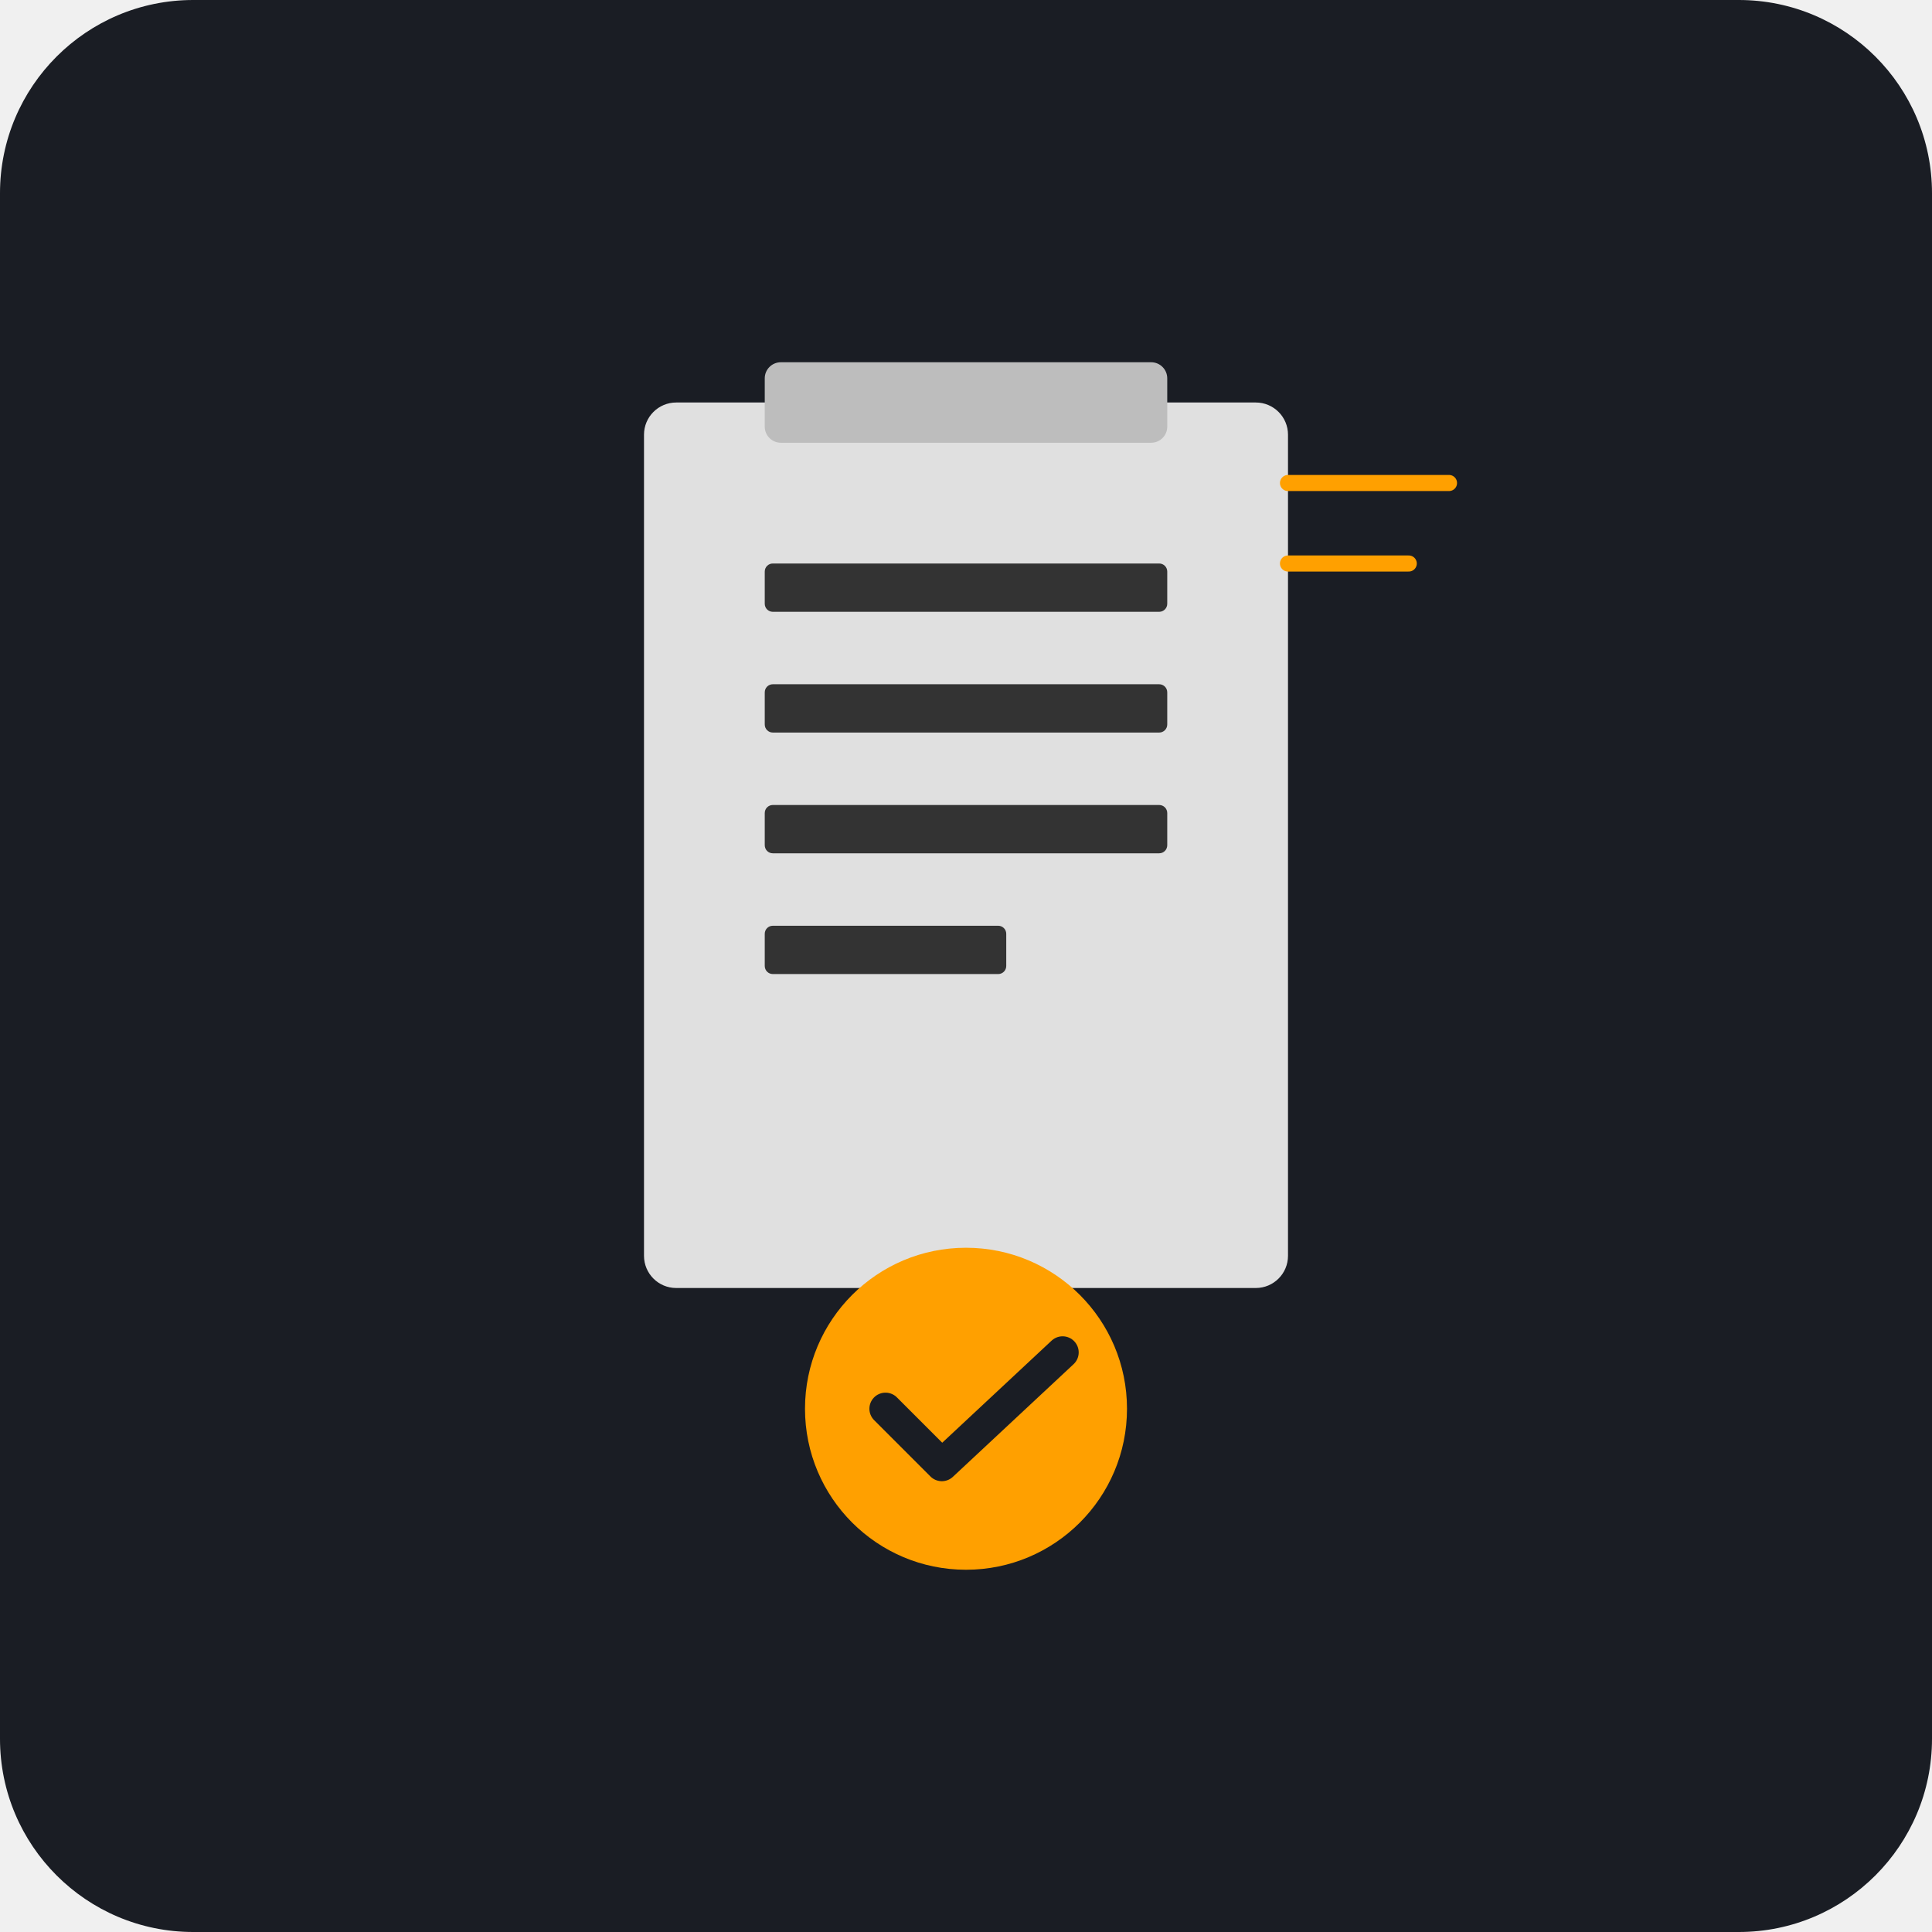
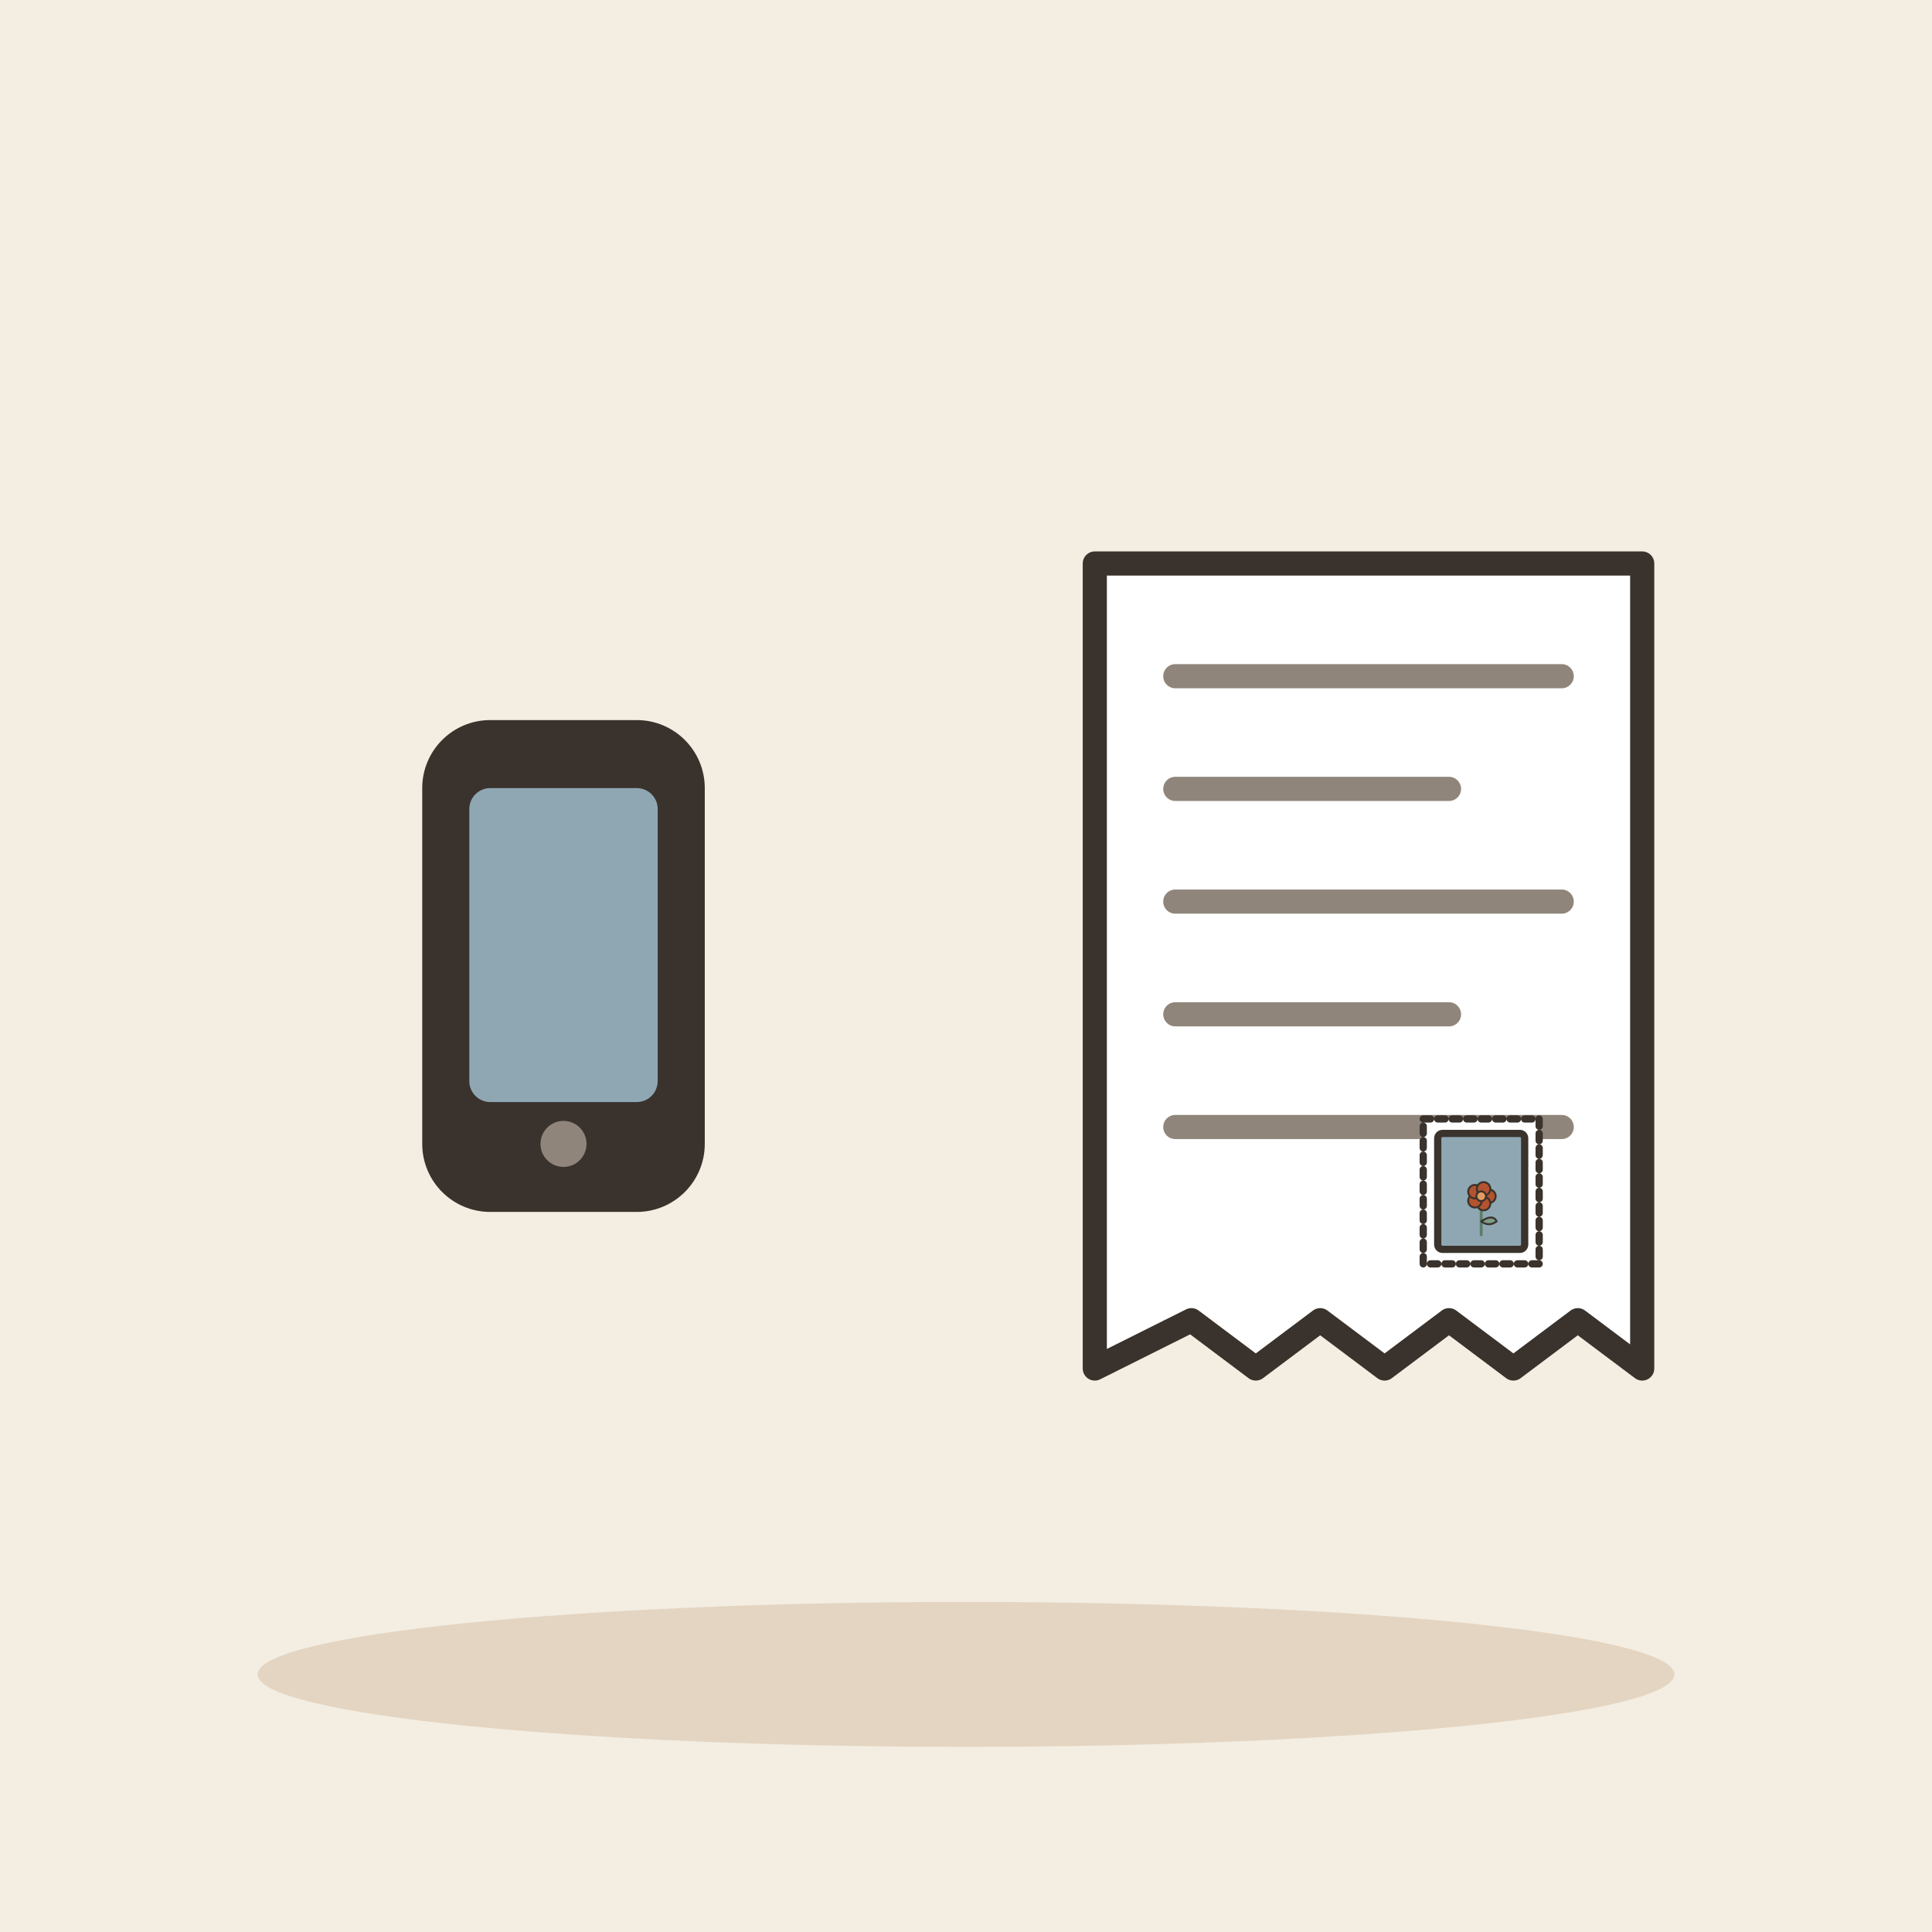
- <svg xmlns="http://www.w3.org/2000/svg" viewBox="0 0 240 240">
-   <rect width="240" height="240" rx="24" fill="#1A1D24" />
-   <rect x="80" y="50" width="80" height="110" rx="4" fill="#E0E0E0" />
-   <rect x="95" y="45" width="50" height="10" rx="2" fill="#BDBDBD" />
-   <rect x="95" y="70" width="50" height="6" rx="1" fill="#333" />
-   <rect x="95" y="85" width="50" height="6" rx="1" fill="#333" />
-   <rect x="95" y="100" width="50" height="6" rx="1" fill="#333" />
-   <rect x="95" y="115" width="30" height="6" rx="1" fill="#333" />
-   <circle cx="120" cy="175" r="20" fill="#FFA000" />
-   <path d="M110 175 L117 182 L132 168" stroke="#1A1D24" stroke-width="4" stroke-linecap="round" stroke-linejoin="round" fill="none" />
-   <line x1="160" y1="60" x2="180" y2="60" stroke="#FFA000" stroke-width="2" stroke-linecap="round" />
-   <line x1="160" y1="70" x2="175" y2="70" stroke="#FFA000" stroke-width="2" stroke-linecap="round" />
+ <svg xmlns="http://www.w3.org/2000/svg" viewBox="0 0 240 240" data-style="editorial">
+   <rect width="240" height="240" fill="#F4EDE2" />
+   <ellipse cx="120" cy="208" rx="88" ry="9" fill="#E3D5C1" />
+   <g transform="translate(70 120) scale(1.3 1.3)">
+     <rect x="-12" y="-22" width="24" height="44" rx="5" fill="#3A332D" stroke="#3A332D" stroke-width="3" stroke-linecap="round" stroke-linejoin="round" />
+     <rect x="-9" y="-17" width="18" height="30" rx="2" fill="#8FA7B3" />
+     <circle cx="0" cy="17" r="2.2" fill="#8F857A" />
+   </g>
+   <g transform="translate(170 120)">
+     <path d="M-34 -50L34 -50L34 50L26 44L18 50L10 44L2 50L-6 44L-14 50L-22 44L-34 50Z" fill="#FFFFFF" stroke="#3A332D" stroke-width="3" stroke-linecap="round" stroke-linejoin="round" />
+     <path d="M-24 -36L24 -36" stroke="#8F857A" stroke-width="3" stroke-linecap="round" fill="none" />
+     <path d="M-24 -22L10 -22" stroke="#8F857A" stroke-width="3" stroke-linecap="round" fill="none" />
+     <path d="M-24 -8L24 -8" stroke="#8F857A" stroke-width="3" stroke-linecap="round" fill="none" />
+     <path d="M-24 6L10 6" stroke="#8F857A" stroke-width="3" stroke-linecap="round" fill="none" />
+     <path d="M-24 20L24 20" stroke="#8F857A" stroke-width="3" stroke-linecap="round" fill="none" />
+     <g transform="translate(14 28) scale(0.3 0.3)">
+       <rect x="-24" y="-30" width="48" height="60" rx="0" fill="#FFFFFF" stroke="#3A332D" stroke-width="3" stroke-linecap="round" stroke-linejoin="round" stroke-dasharray="3 3" />
+       <rect x="-18" y="-24" width="36" height="48" rx="2" fill="#8FA7B3" stroke="#3A332D" stroke-width="3" stroke-linecap="round" stroke-linejoin="round" />
+       <g transform="translate(0 18) scale(0.4 0.4)">
+         <path d="M0 0L0 -36" stroke="#5C7D68" stroke-width="3" stroke-linecap="round" fill="none" />
+         <path d="M0 -14Q12 -22 16 -14Q8 -8 0 -14Z" fill="#7E9C86" stroke="#3A332D" stroke-width="2" stroke-linecap="round" stroke-linejoin="round" />
+         <circle cx="8" cy="-40" r="7" fill="#B4532F" stroke="#3A332D" stroke-linecap="round" stroke-linejoin="round" stroke-width="2" />
+         <circle cx="2.472" cy="-32.392" r="7" fill="#B4532F" stroke="#3A332D" stroke-linecap="round" stroke-linejoin="round" stroke-width="2" />
+         <circle cx="-6.472" cy="-35.298" r="7" fill="#B4532F" stroke="#3A332D" stroke-linecap="round" stroke-linejoin="round" stroke-width="2" />
+         <circle cx="-6.472" cy="-44.702" r="7" fill="#B4532F" stroke="#3A332D" stroke-linecap="round" stroke-linejoin="round" stroke-width="2" />
+         <circle cx="2.472" cy="-47.608" r="7" fill="#B4532F" stroke="#3A332D" stroke-linecap="round" stroke-linejoin="round" stroke-width="2" />
+         <circle cx="0" cy="-40" r="5" fill="#E39A62" stroke="#3A332D" stroke-linecap="round" stroke-linejoin="round" stroke-width="2" />
+       </g>
+     </g>
+   </g>
</svg>
